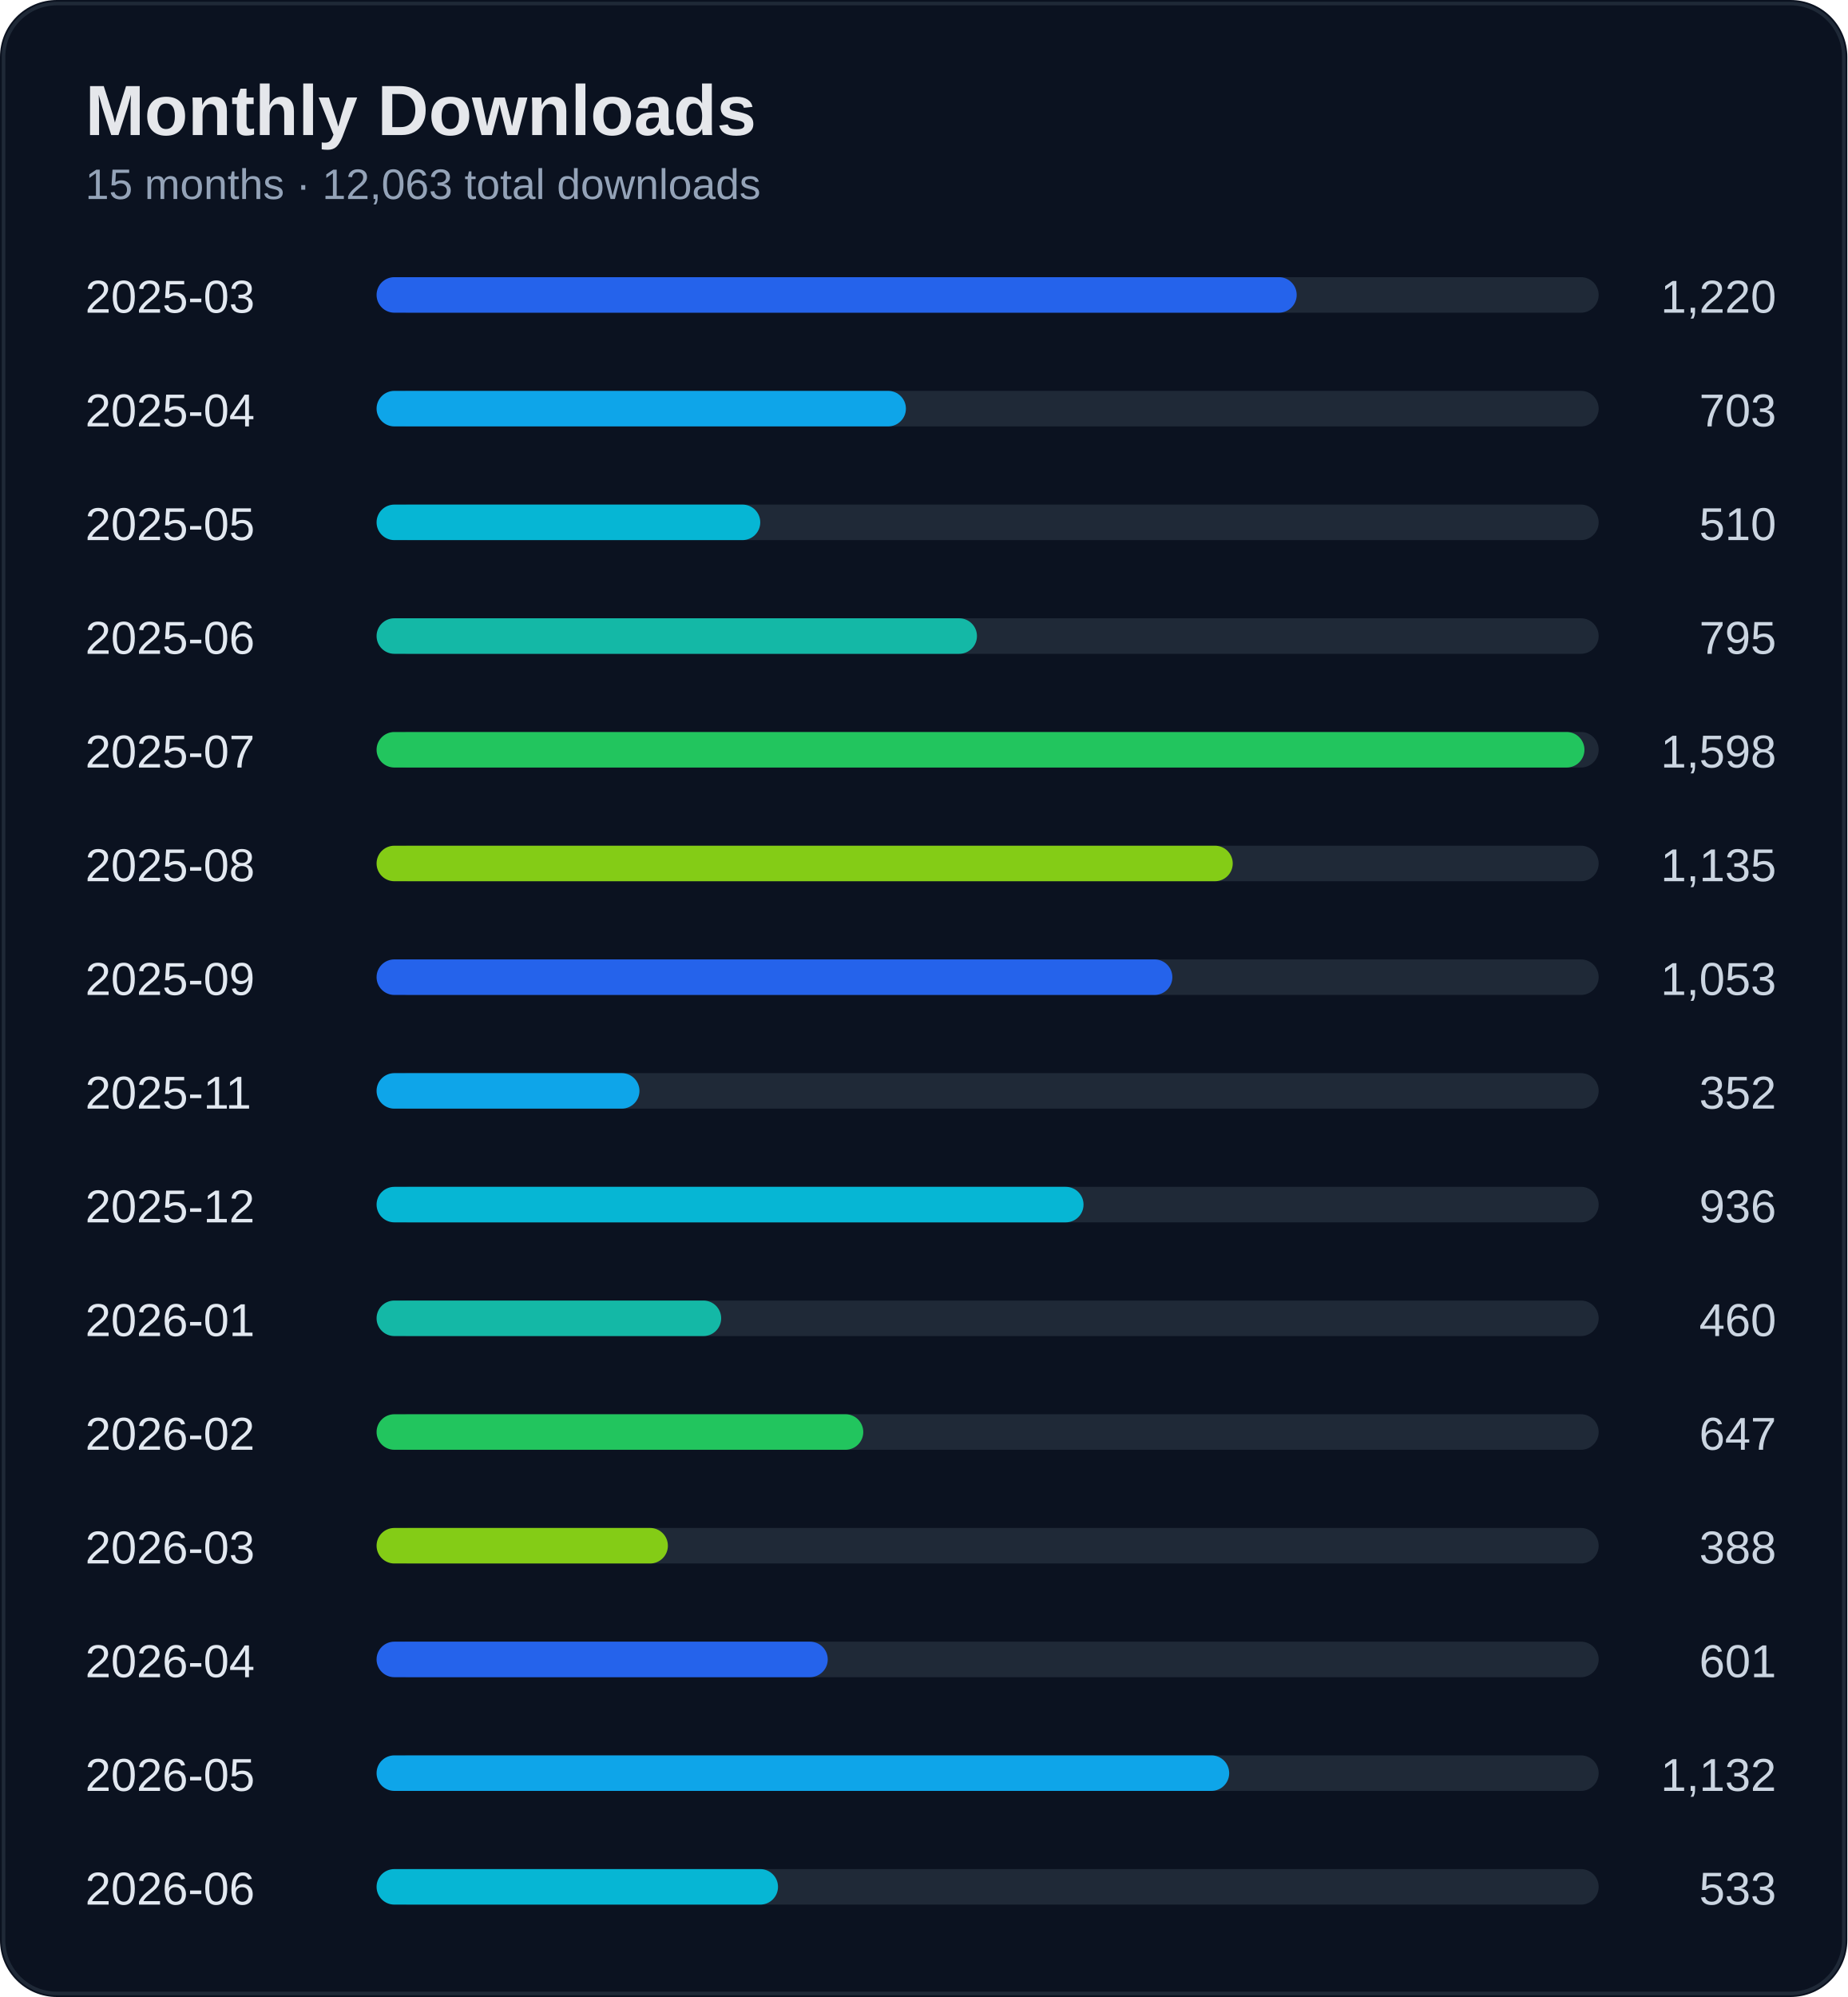
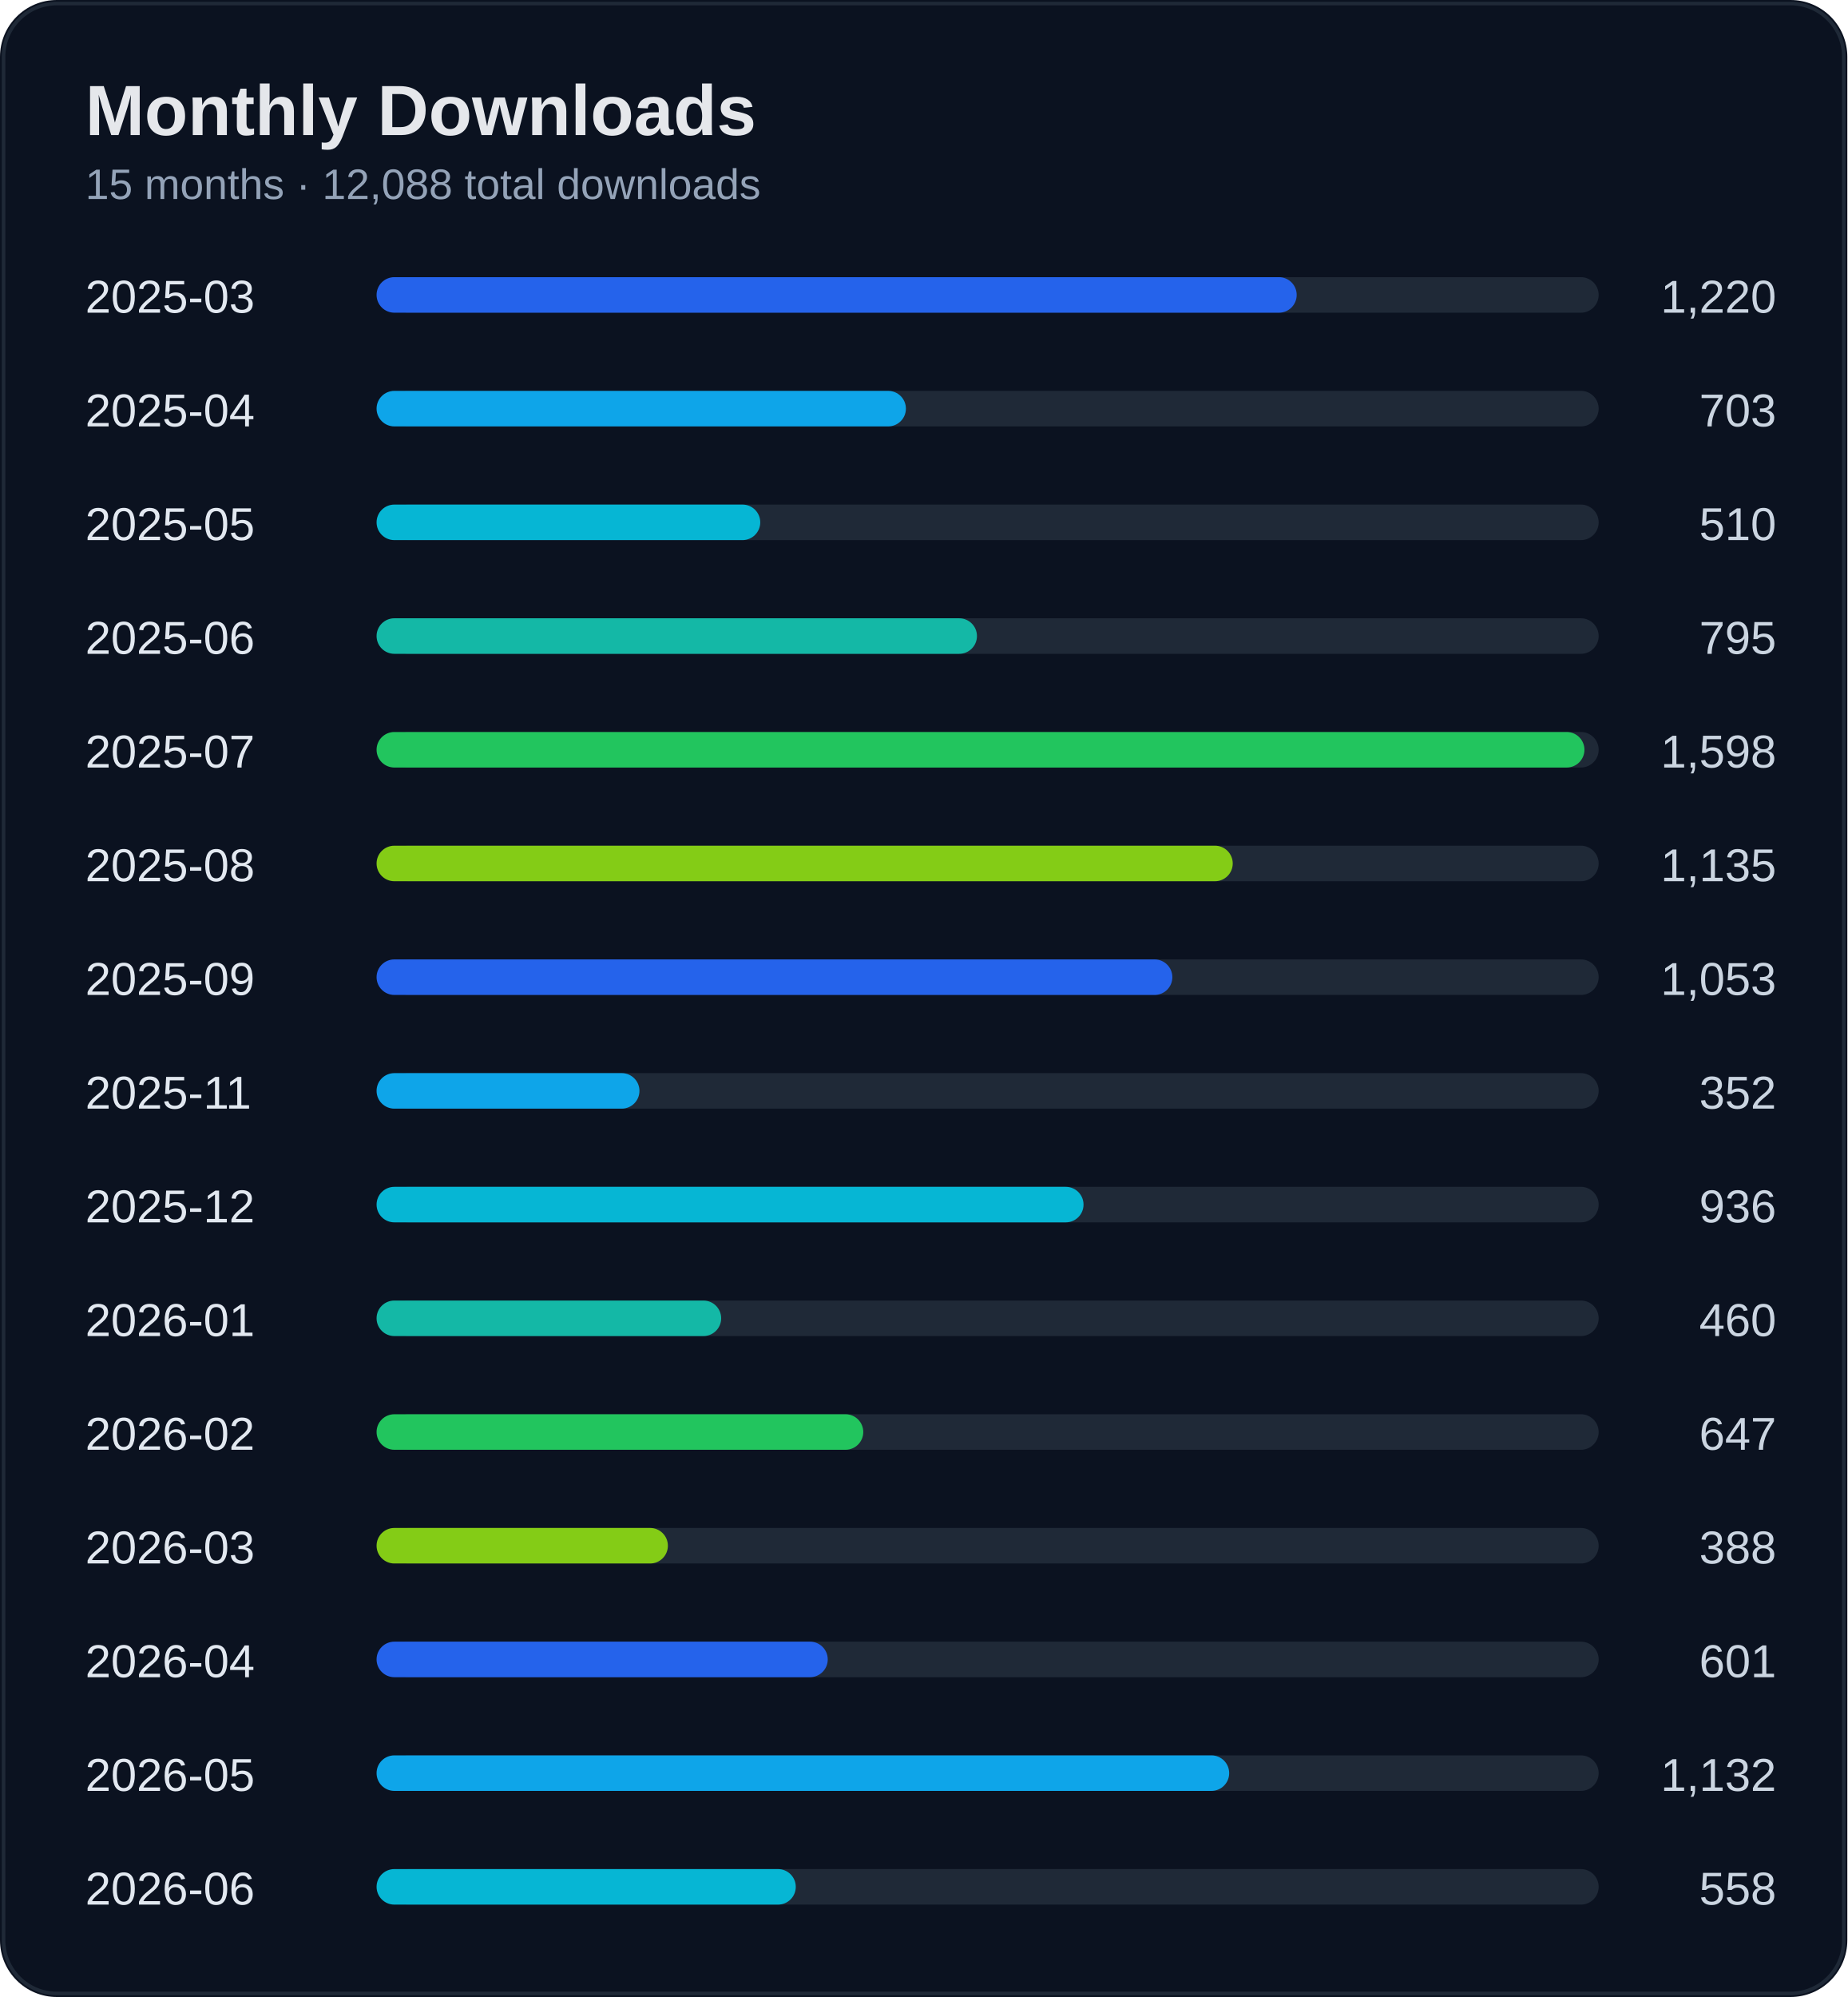
<svg xmlns="http://www.w3.org/2000/svg" width="520" height="562" viewBox="0 0 520 562">
  <rect width="100%" height="100%" rx="16" fill="#0b1220" />
  <rect x="1" y="1" width="518" height="560" rx="15" fill="none" stroke="#1f2937" />
  <text x="24" y="38" fill="#e5e7eb" font-size="20" font-weight="700" font-family="Segoe UI, Arial">Monthly Downloads</text>
-   <text x="24" y="56" fill="#94a3b8" font-size="12" font-family="Segoe UI, Arial">15 months · 12,063 total downloads</text>
+   <text x="24" y="56" fill="#94a3b8" font-size="12" font-family="Segoe UI, Arial">15 months · 12,088 total downloads</text>
  <text x="24" y="88" fill="#e2e8f0" font-size="13" font-family="Segoe UI, Arial">2025-03</text>
  <text x="500" y="88" fill="#cbd5e1" font-size="13" text-anchor="end" font-family="Segoe UI, Arial">1,220</text>
  <rect x="110" y="78" width="340" height="10" rx="5" fill="#1f2937" />
  <rect x="106" y="78" width="259" height="10" rx="5" fill="#2563eb" />
  <text x="24" y="120" fill="#e2e8f0" font-size="13" font-family="Segoe UI, Arial">2025-04</text>
  <text x="500" y="120" fill="#cbd5e1" font-size="13" text-anchor="end" font-family="Segoe UI, Arial">703</text>
  <rect x="110" y="110" width="340" height="10" rx="5" fill="#1f2937" />
  <rect x="106" y="110" width="149" height="10" rx="5" fill="#0ea5e9" />
  <text x="24" y="152" fill="#e2e8f0" font-size="13" font-family="Segoe UI, Arial">2025-05</text>
  <text x="500" y="152" fill="#cbd5e1" font-size="13" text-anchor="end" font-family="Segoe UI, Arial">510</text>
  <rect x="110" y="142" width="340" height="10" rx="5" fill="#1f2937" />
  <rect x="106" y="142" width="108" height="10" rx="5" fill="#06b6d4" />
  <text x="24" y="184" fill="#e2e8f0" font-size="13" font-family="Segoe UI, Arial">2025-06</text>
  <text x="500" y="184" fill="#cbd5e1" font-size="13" text-anchor="end" font-family="Segoe UI, Arial">795</text>
  <rect x="110" y="174" width="340" height="10" rx="5" fill="#1f2937" />
  <rect x="106" y="174" width="169" height="10" rx="5" fill="#14b8a6" />
  <text x="24" y="216" fill="#e2e8f0" font-size="13" font-family="Segoe UI, Arial">2025-07</text>
  <text x="500" y="216" fill="#cbd5e1" font-size="13" text-anchor="end" font-family="Segoe UI, Arial">1,598</text>
  <rect x="110" y="206" width="340" height="10" rx="5" fill="#1f2937" />
  <rect x="106" y="206" width="340" height="10" rx="5" fill="#22c55e" />
  <text x="24" y="248" fill="#e2e8f0" font-size="13" font-family="Segoe UI, Arial">2025-08</text>
  <text x="500" y="248" fill="#cbd5e1" font-size="13" text-anchor="end" font-family="Segoe UI, Arial">1,135</text>
  <rect x="110" y="238" width="340" height="10" rx="5" fill="#1f2937" />
  <rect x="106" y="238" width="241" height="10" rx="5" fill="#84cc16" />
  <text x="24" y="280" fill="#e2e8f0" font-size="13" font-family="Segoe UI, Arial">2025-09</text>
  <text x="500" y="280" fill="#cbd5e1" font-size="13" text-anchor="end" font-family="Segoe UI, Arial">1,053</text>
  <rect x="110" y="270" width="340" height="10" rx="5" fill="#1f2937" />
  <rect x="106" y="270" width="224" height="10" rx="5" fill="#2563eb" />
  <text x="24" y="312" fill="#e2e8f0" font-size="13" font-family="Segoe UI, Arial">2025-11</text>
  <text x="500" y="312" fill="#cbd5e1" font-size="13" text-anchor="end" font-family="Segoe UI, Arial">352</text>
  <rect x="110" y="302" width="340" height="10" rx="5" fill="#1f2937" />
  <rect x="106" y="302" width="74" height="10" rx="5" fill="#0ea5e9" />
  <text x="24" y="344" fill="#e2e8f0" font-size="13" font-family="Segoe UI, Arial">2025-12</text>
  <text x="500" y="344" fill="#cbd5e1" font-size="13" text-anchor="end" font-family="Segoe UI, Arial">936</text>
  <rect x="110" y="334" width="340" height="10" rx="5" fill="#1f2937" />
  <rect x="106" y="334" width="199" height="10" rx="5" fill="#06b6d4" />
  <text x="24" y="376" fill="#e2e8f0" font-size="13" font-family="Segoe UI, Arial">2026-01</text>
  <text x="500" y="376" fill="#cbd5e1" font-size="13" text-anchor="end" font-family="Segoe UI, Arial">460</text>
  <rect x="110" y="366" width="340" height="10" rx="5" fill="#1f2937" />
  <rect x="106" y="366" width="97" height="10" rx="5" fill="#14b8a6" />
  <text x="24" y="408" fill="#e2e8f0" font-size="13" font-family="Segoe UI, Arial">2026-02</text>
  <text x="500" y="408" fill="#cbd5e1" font-size="13" text-anchor="end" font-family="Segoe UI, Arial">647</text>
  <rect x="110" y="398" width="340" height="10" rx="5" fill="#1f2937" />
  <rect x="106" y="398" width="137" height="10" rx="5" fill="#22c55e" />
  <text x="24" y="440" fill="#e2e8f0" font-size="13" font-family="Segoe UI, Arial">2026-03</text>
  <text x="500" y="440" fill="#cbd5e1" font-size="13" text-anchor="end" font-family="Segoe UI, Arial">388</text>
  <rect x="110" y="430" width="340" height="10" rx="5" fill="#1f2937" />
  <rect x="106" y="430" width="82" height="10" rx="5" fill="#84cc16" />
  <text x="24" y="472" fill="#e2e8f0" font-size="13" font-family="Segoe UI, Arial">2026-04</text>
  <text x="500" y="472" fill="#cbd5e1" font-size="13" text-anchor="end" font-family="Segoe UI, Arial">601</text>
  <rect x="110" y="462" width="340" height="10" rx="5" fill="#1f2937" />
  <rect x="106" y="462" width="127" height="10" rx="5" fill="#2563eb" />
  <text x="24" y="504" fill="#e2e8f0" font-size="13" font-family="Segoe UI, Arial">2026-05</text>
  <text x="500" y="504" fill="#cbd5e1" font-size="13" text-anchor="end" font-family="Segoe UI, Arial">1,132</text>
  <rect x="110" y="494" width="340" height="10" rx="5" fill="#1f2937" />
  <rect x="106" y="494" width="240" height="10" rx="5" fill="#0ea5e9" />
  <text x="24" y="536" fill="#e2e8f0" font-size="13" font-family="Segoe UI, Arial">2026-06</text>
-   <text x="500" y="536" fill="#cbd5e1" font-size="13" text-anchor="end" font-family="Segoe UI, Arial">533</text>
+   <text x="500" y="536" fill="#cbd5e1" font-size="13" text-anchor="end" font-family="Segoe UI, Arial">558</text>
  <rect x="110" y="526" width="340" height="10" rx="5" fill="#1f2937" />
-   <rect x="106" y="526" width="113" height="10" rx="5" fill="#06b6d4" />
+   <rect x="106" y="526" width="118" height="10" rx="5" fill="#06b6d4" />
</svg>
